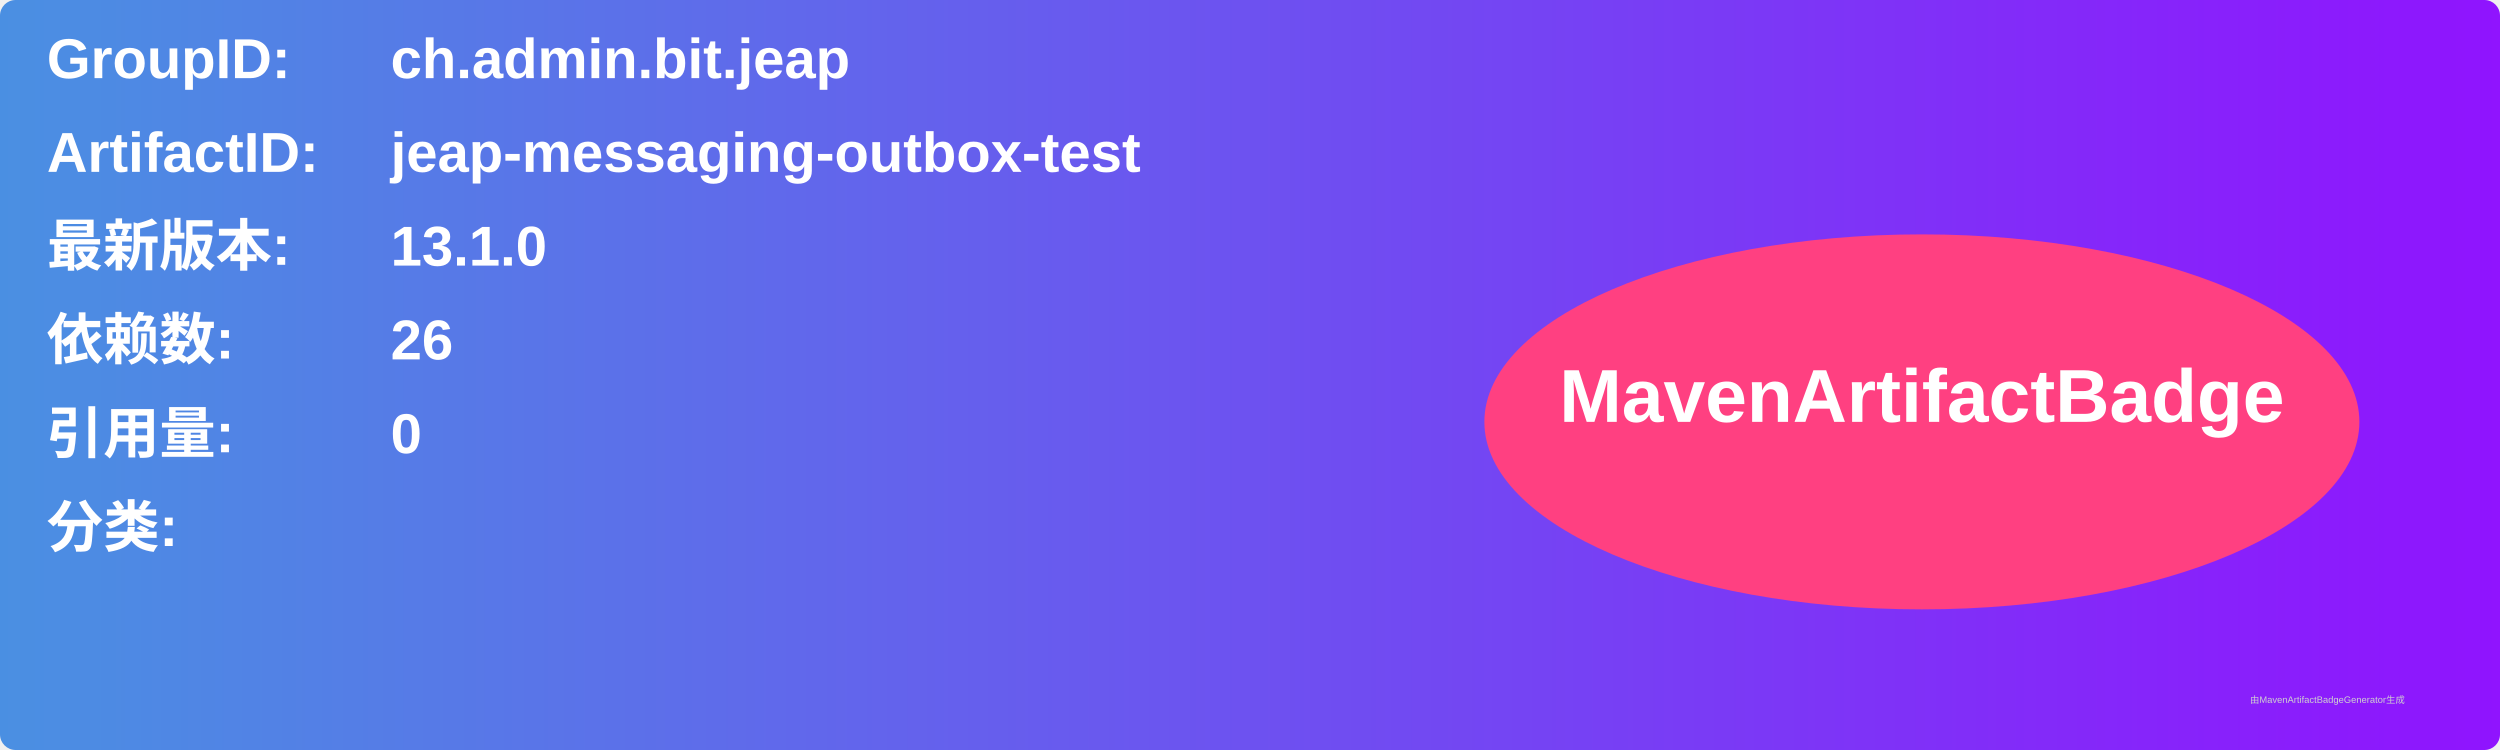
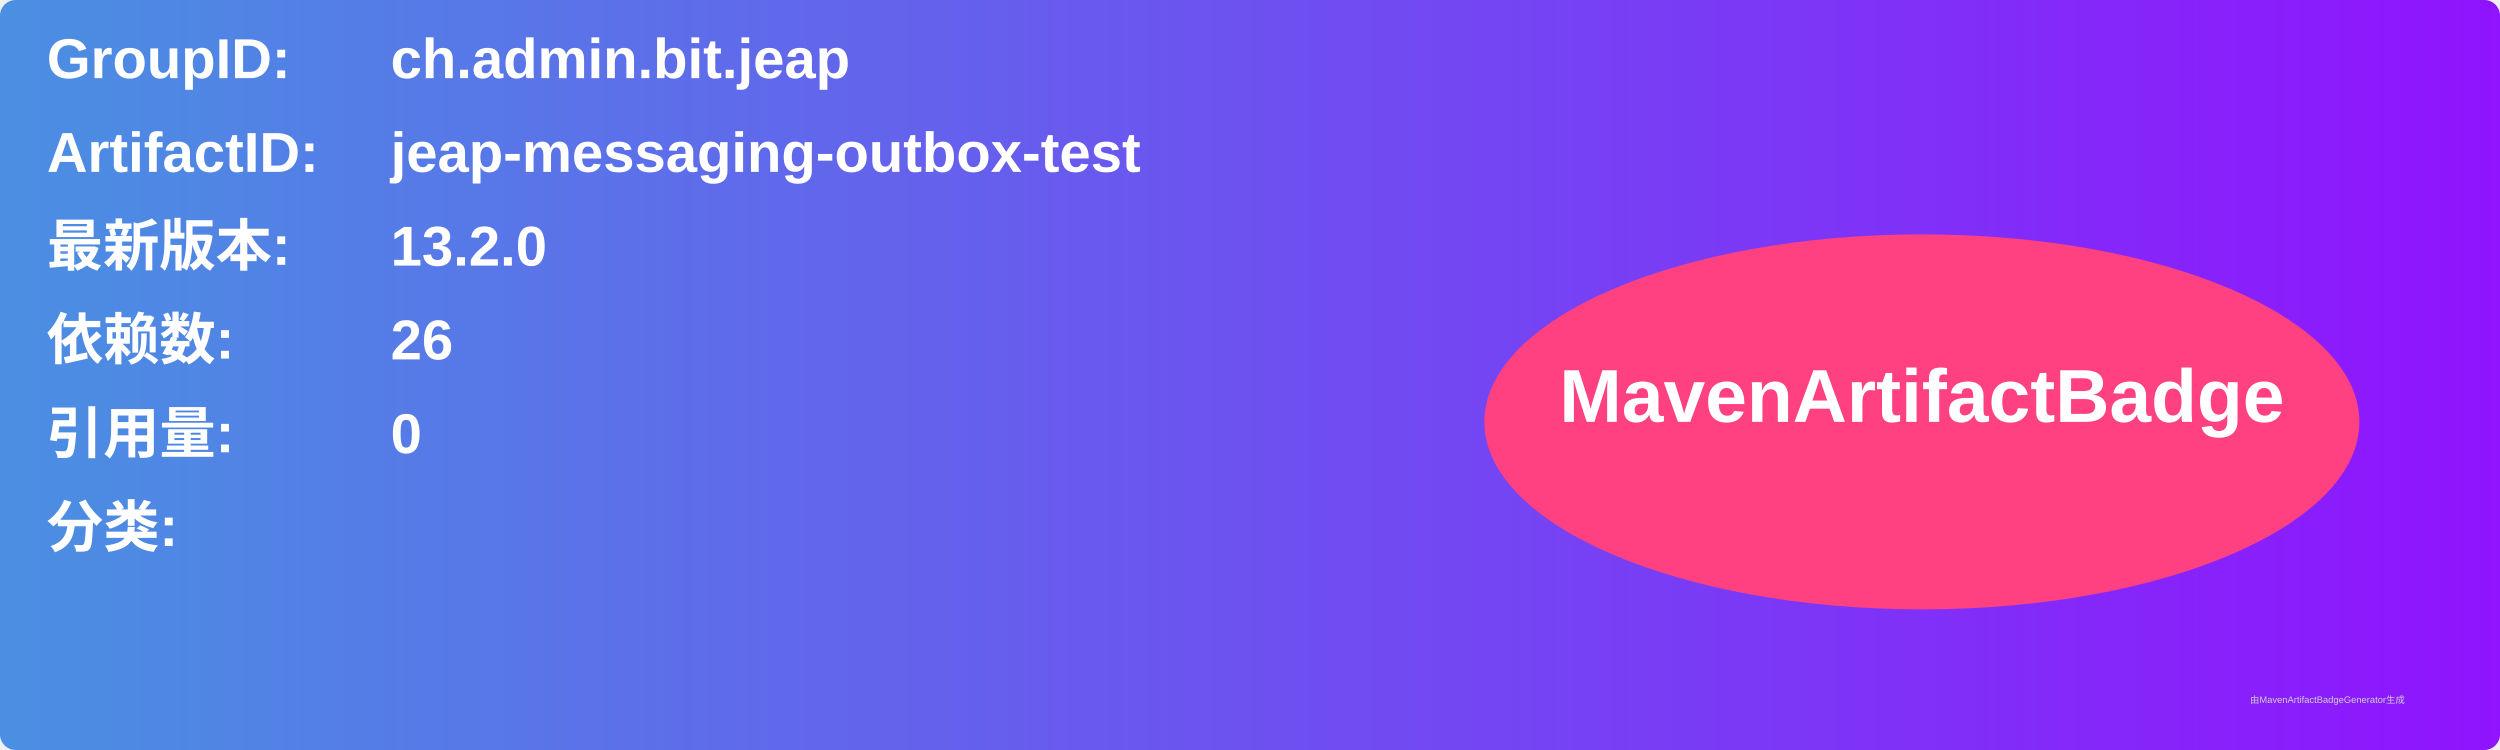
<svg xmlns="http://www.w3.org/2000/svg" width="800" height="240" viewBox="0 0 800 240">
  <linearGradient id="grad" x1="0%" y1="0%" x2="100%" y2="0%">
    <stop offset="0%" stop-color="#4a90e2" />
    <stop offset="100%" stop-color="#9013fe" />
  </linearGradient>
  <rect width="100%" height="100%" rx="5" ry="5" fill="url(#grad)" />
  <g transform="translate(15, 15)">
    <text x="0" y="10" font-family="Arial" font-size="18" fill="white" font-weight="bold" width="260">GroupID:</text>
    <text x="110" y="10" font-family="Arial" font-size="18" fill="white" font-weight="bold" width="460">ch.admin.bit.jeap</text>
    <text x="0" y="40" font-family="Arial" font-size="18" fill="white" font-weight="bold" width="260">ArtifactID:</text>
    <text x="110" y="40" font-family="Arial" font-size="18" fill="white" font-weight="bold" width="460">jeap-messaging-outbox-test</text>
    <text x="0" y="70" font-family="Arial" font-size="18" fill="white" font-weight="bold">最新版本:</text>
    <text x="110" y="70" font-family="Arial" font-size="18" fill="white" font-weight="bold">
-       <tspan font-weight="bold">13.1.0</tspan>
+       <tspan font-weight="bold">13.2.0</tspan>
    </text>
    <text x="0" y="100" font-family="Arial" font-size="18" fill="white" font-weight="bold">依赖数: </text>
    <text x="110" y="100" font-family="Arial" font-size="18" fill="white">
      <tspan font-weight="bold">26</tspan>
    </text>
    <text x="0" y="130" font-family="Arial" font-size="18" fill="white" font-weight="bold">引用量: </text>
    <text x="110" y="130" font-family="Arial" font-size="18" fill="white">
      <tspan font-weight="bold">0</tspan>
    </text>
    <text x="0" y="160" font-family="Arial" font-size="18" fill="white" font-weight="bold">分类:</text>
    <text x="10" y="190" font-family="Arial" font-size="10" fill="white">
      <tspan font-weight="bold" />
    </text>
    <ellipse cx="600" cy="120" rx="140" ry="60" fill="#ff4081" />
    <text x="600" y="120" text-anchor="middle" font-family="Arial" font-size="24" fill="white" font-weight="bold">MavenArtifactBadge</text>
  </g>
  <text x="720" y="225" font-family="Arial" font-size="3" fill="#d0d0d0">由MavenArtifactBadgeGenerator生成</text>
</svg>
